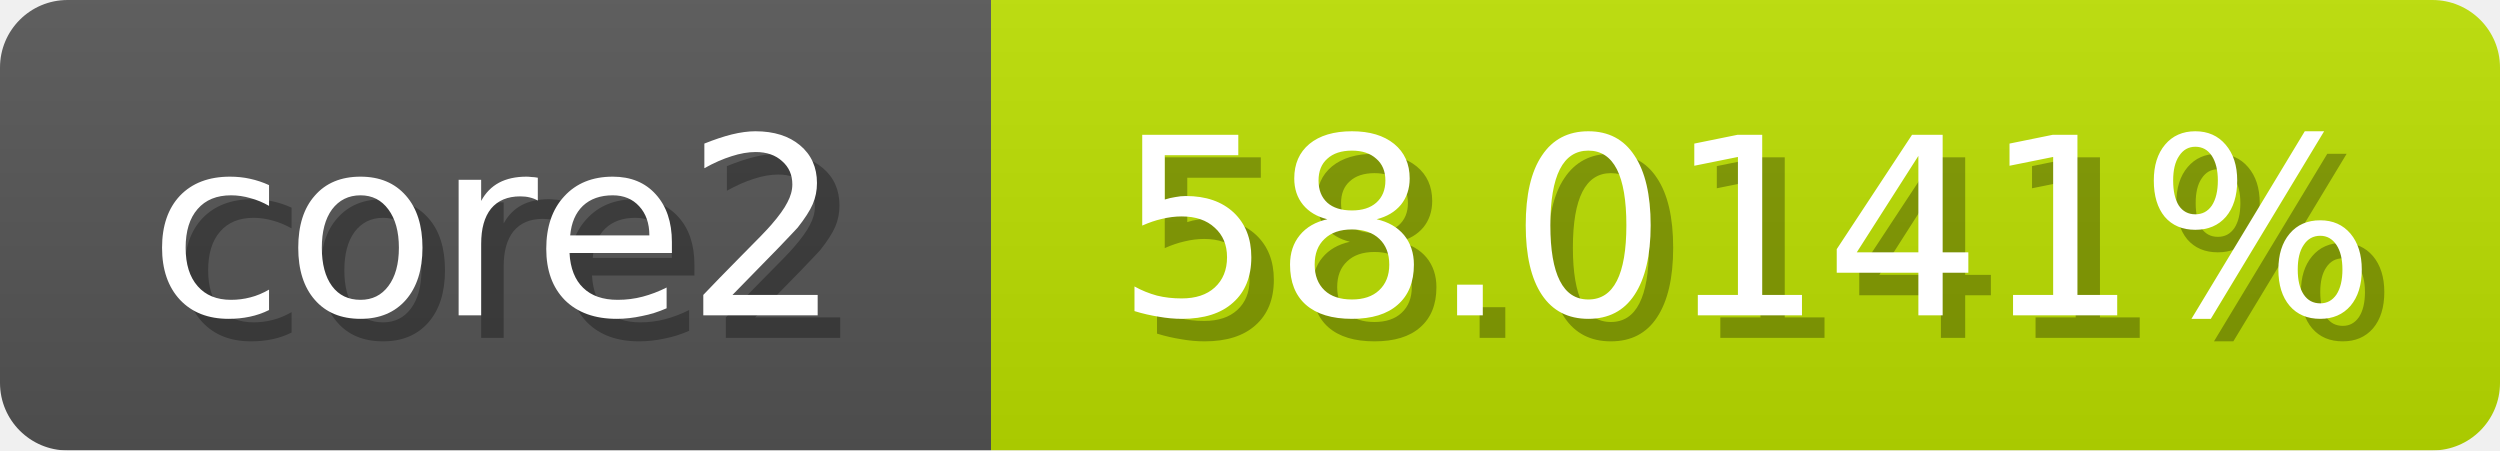
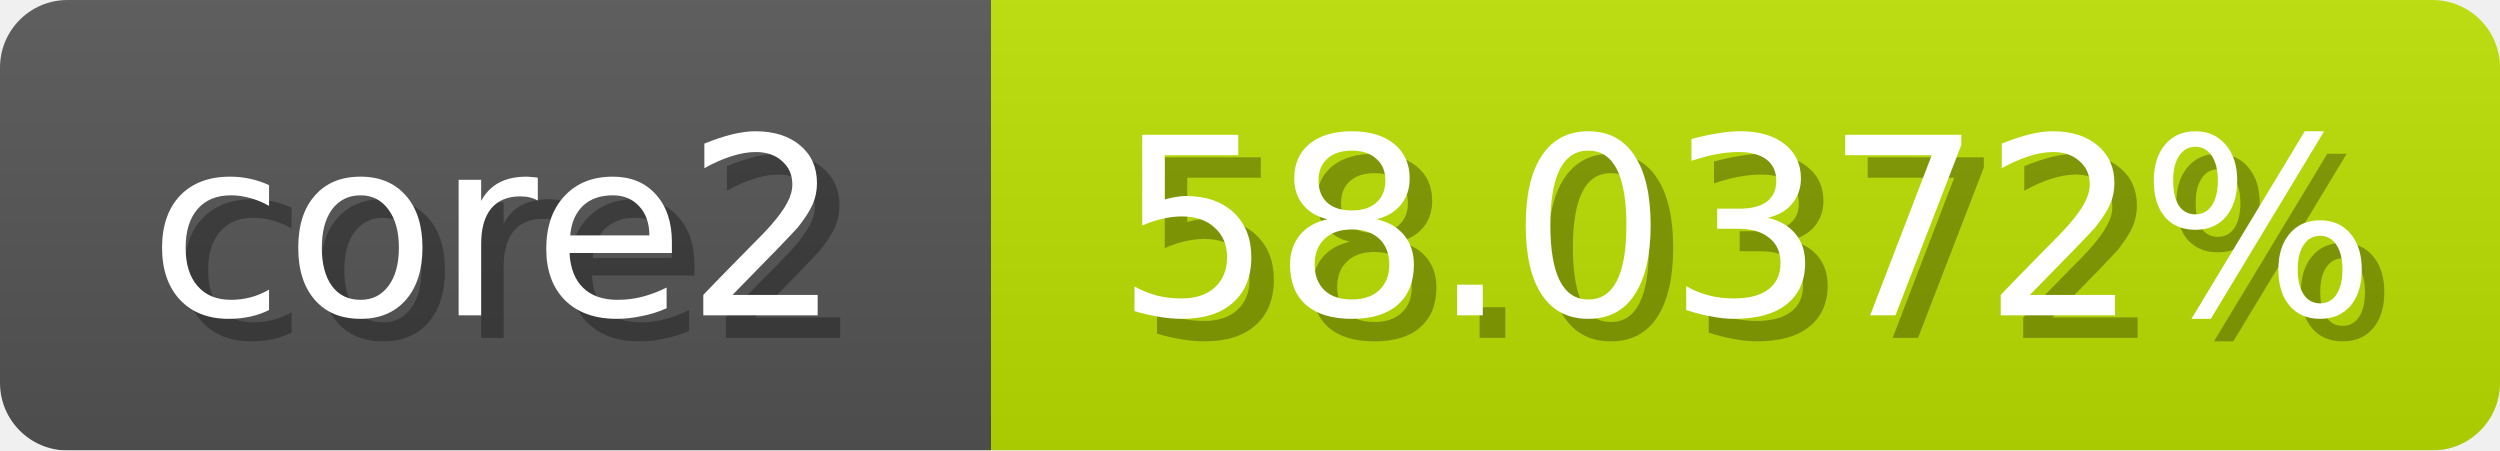
<svg xmlns="http://www.w3.org/2000/svg" width="111" height="20">
  <linearGradient id="b" x2="0" y2="100%">
    <stop offset="0" stop-color="#bbb" stop-opacity=".1" />
    <stop offset="1" stop-opacity=".1" />
  </linearGradient>
  <mask id="anybadge_1">
    <rect width="111" height="20" rx="3" fill="#fff" />
  </mask>
  <g mask="url(#anybadge_1)">
    <path fill="#555" d="M0 0h44v20H0z" />
    <path fill="#bce000" d="M44 0h67v20H44z" />
    <path fill="url(#b)" d="M0 0h111v20H0z" />
  </g>
  <g fill="#fff" text-anchor="middle" font-family="DejaVu Sans,Verdana,Geneva,sans-serif" font-size="11">
    <text x="23.0" y="15" fill="#010101" fill-opacity=".3">core2</text>
    <text x="22.0" y="14">core2</text>
  </g>
  <g fill="#fff" text-anchor="middle" font-family="DejaVu Sans,Verdana,Geneva,sans-serif" font-size="11">
-     <text x="78.5" y="15" fill="#010101" fill-opacity=".3">58.0141%</text>
-     <text x="77.5" y="14">58.0141%</text>
+     <text x="78.5" y="15" fill="#010101" fill-opacity=".3">58.0372%</text>
+     <text x="77.5" y="14">58.0372%</text>
  </g>
</svg>
